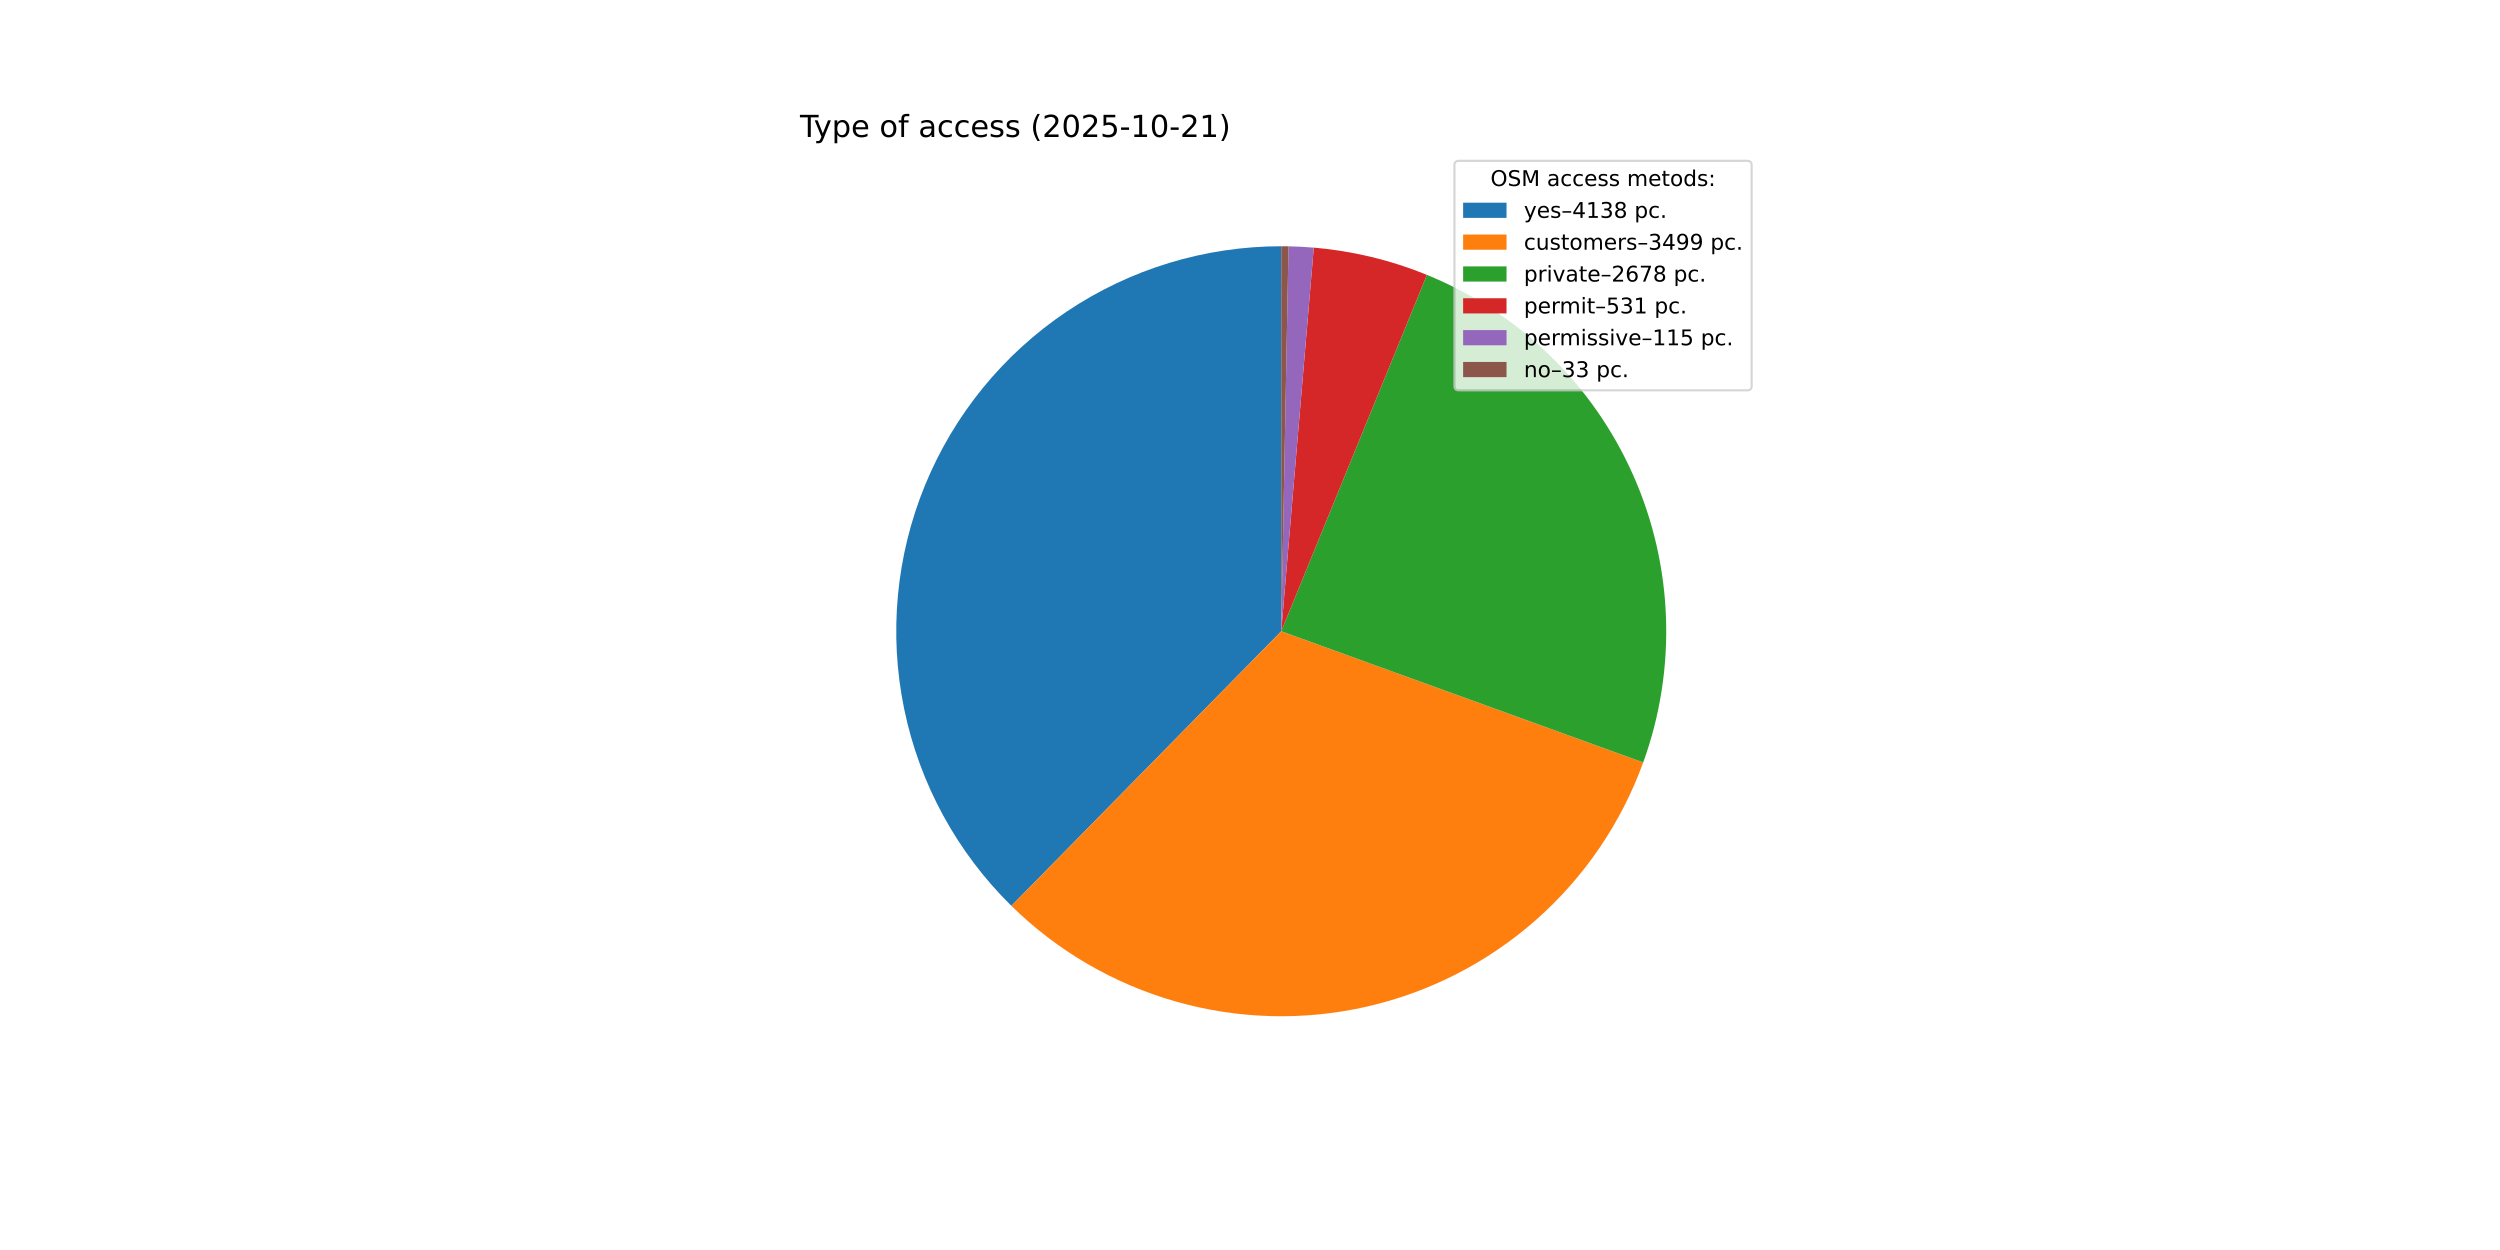
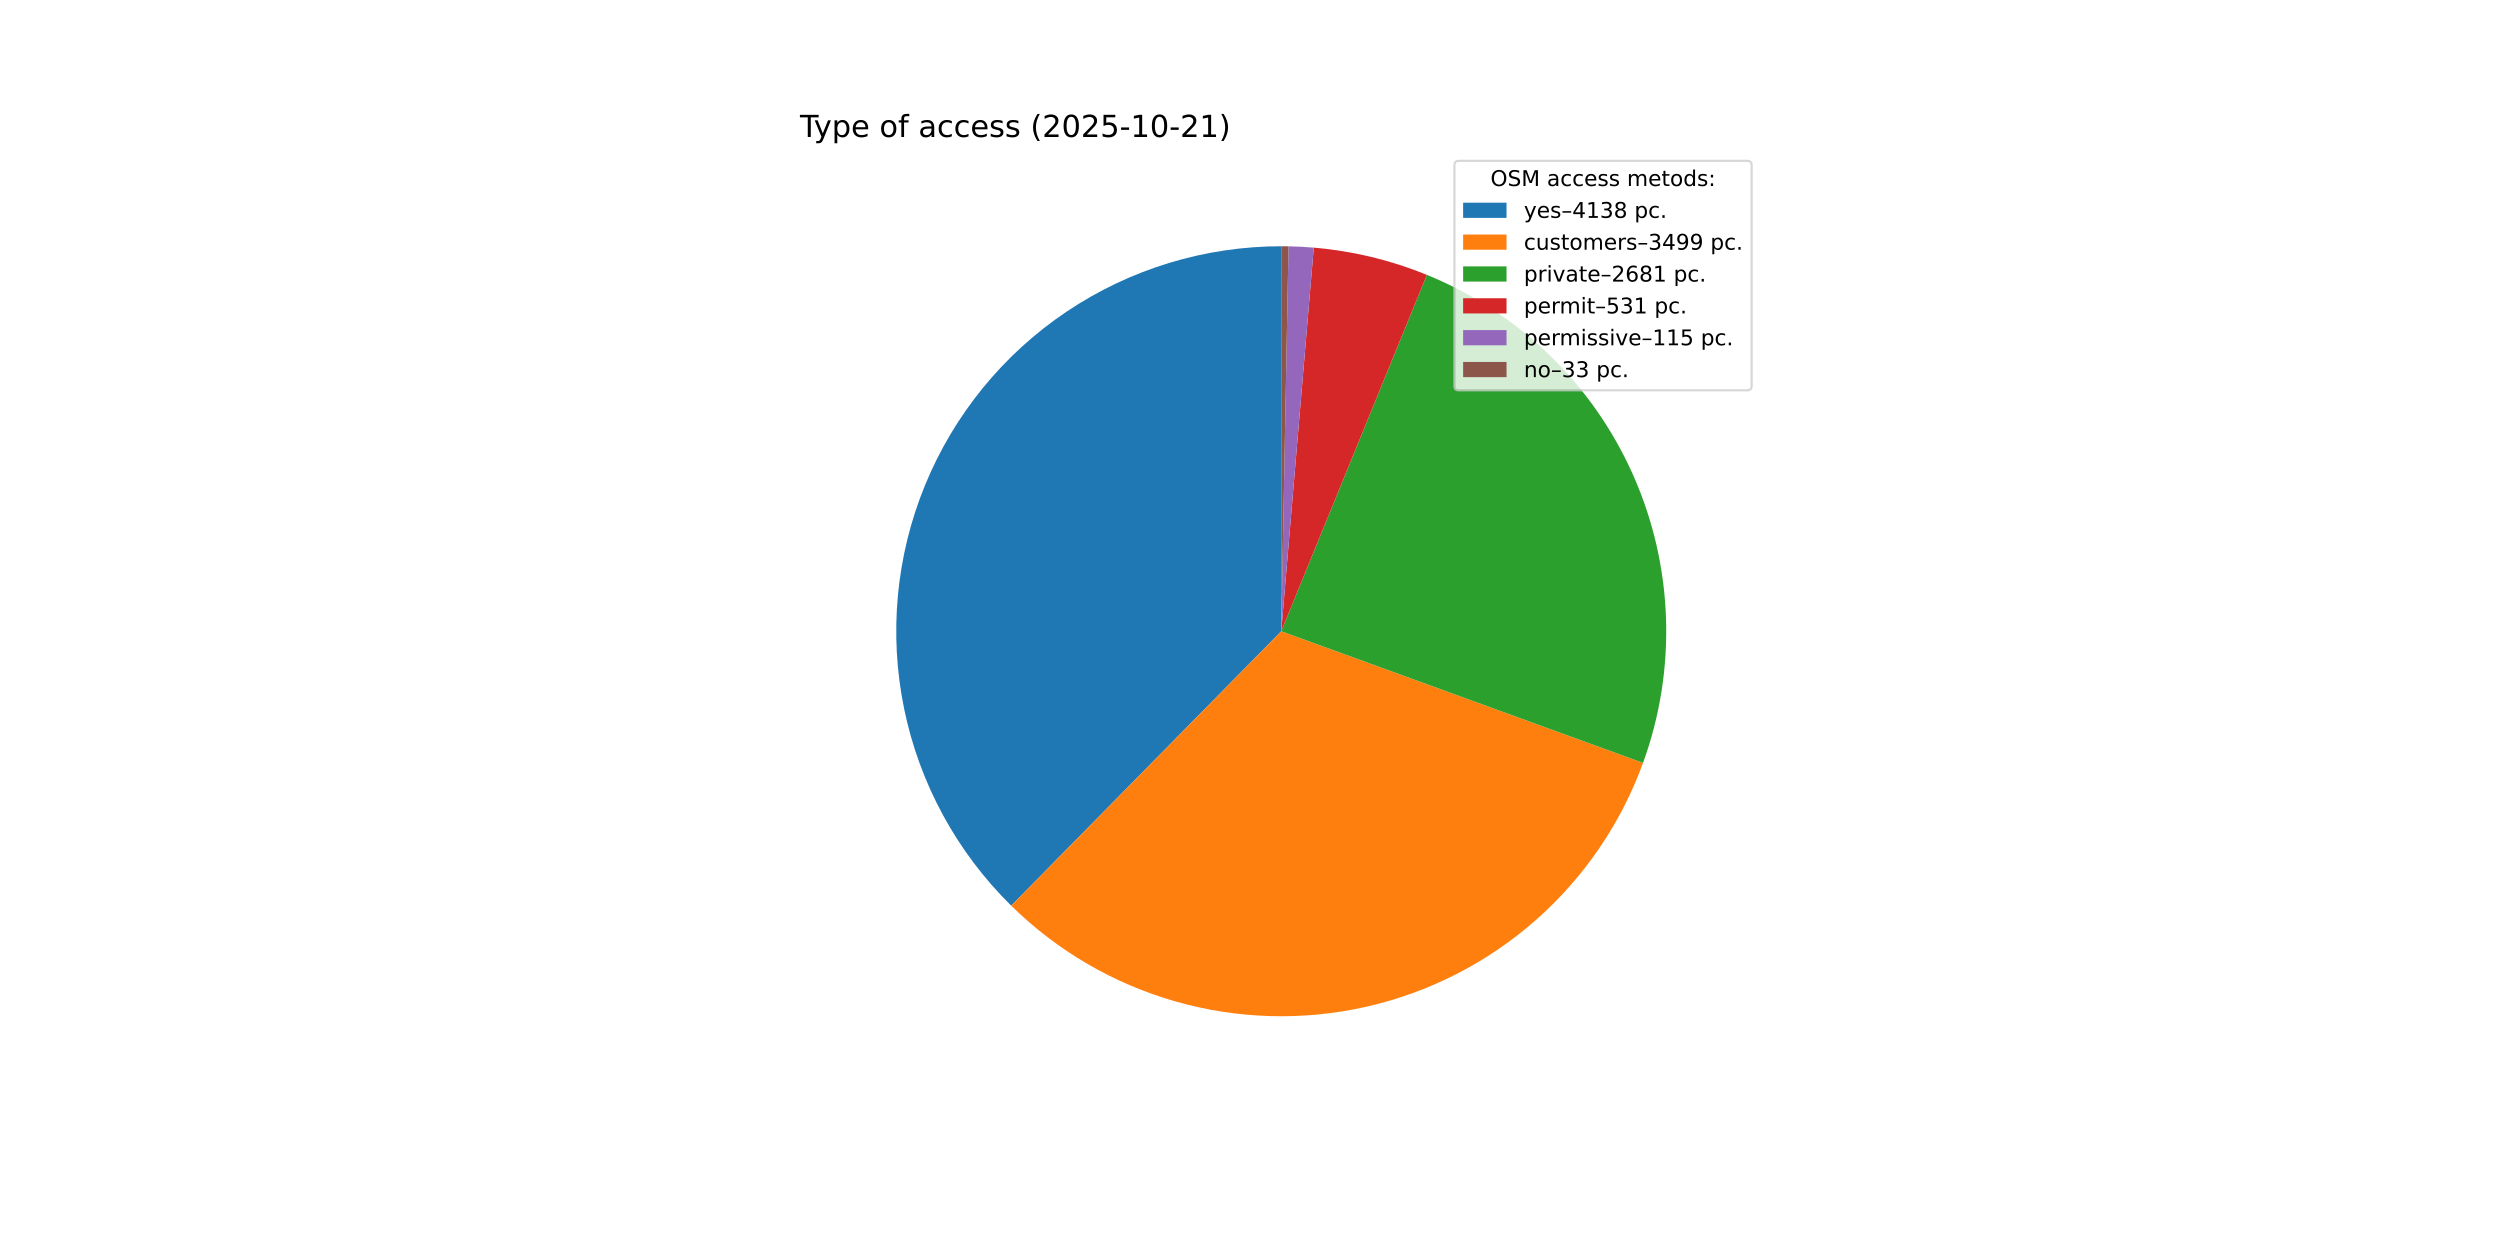
<svg xmlns="http://www.w3.org/2000/svg" xmlns:xlink="http://www.w3.org/1999/xlink" width="1152pt" height="576pt" viewBox="0 0 1152 576" version="1.1">
  <defs>
    <style type="text/css">*{stroke-linejoin: round; stroke-linecap: butt}</style>
  </defs>
  <g id="figure_1">
    <g id="patch_1">
      <path d="M 0 576  L 1152 576  L 1152 0  L 0 0  z " style="fill: #ffffff" />
    </g>
    <g id="axes_1">
      <g id="patch_2">
-         <path d="M 590.4 113.472  C 555.185 113.472 520.754 123.957 491.516 143.586  C 462.278 163.214 439.537 191.111 426.202 223.704  C 412.868 256.297 409.535 292.134 416.631 326.627  C 423.727 361.12 440.935 392.732 466.052 417.415  L 590.4 290.88  z " style="fill: #1f77b4" />
+         <path d="M 590.4 113.472  C 555.194 113.472 520.773 123.952 491.54 143.57  C 462.307 163.188 439.565 191.071 426.224 223.651  C 412.882 256.231 409.536 292.056 416.614 326.543  C 423.691 361.03 440.876 392.642 465.97 417.335  L 590.4 290.88  z " style="fill: #1f77b4" />
      </g>
      <g id="patch_3">
-         <path d="M 466.052 417.415  C 487.247 438.244 513.34 453.417 541.926 461.537  C 570.512 469.657 600.685 470.465 629.665 463.888  C 658.645 457.311 685.513 443.557 707.793 423.893  C 730.074 404.229 747.06 379.278 757.188 351.34  L 590.4 290.88  z " style="fill: #ff7f0e" />
+         <path d="M 465.97 417.335  C 487.146 438.172 513.221 453.359 541.793 461.499  C 570.364 469.639 600.528 470.473 629.506 463.924  C 658.484 457.375 685.358 443.651 707.653 424.016  C 729.948 404.381 746.958 379.457 757.116 351.539  L 590.4 290.88  z " style="fill: #ff7f0e" />
      </g>
      <g id="patch_4">
-         <path d="M 757.188 351.34  C 772.796 308.283 771.14 260.812 752.571 218.947  C 734.001 177.082 699.923 143.993 657.529 126.663  L 590.4 290.88  z " style="fill: #2ca02c" />
+         <path d="M 757.116 351.539  C 772.789 308.463 771.173 260.946 752.609 219.035  C 734.046 177.124 699.944 143.996 657.512 126.656  L 590.4 290.88  z " style="fill: #2ca02c" />
      </g>
      <g id="patch_5">
-         <path d="M 657.529 126.663  C 649.22 123.266 640.664 120.505 631.936 118.403  C 623.208 116.301 614.333 114.865 605.388 114.106  L 590.4 290.88  z " style="fill: #d62728" />
+         <path d="M 657.512 126.656  C 649.204 123.261 640.65 120.501 631.925 118.4  C 623.199 116.299 614.327 114.864 605.384 114.106  L 590.4 290.88  z " style="fill: #d62728" />
      </g>
      <g id="patch_6">
-         <path d="M 605.388 114.106  C 603.452 113.942 601.513 113.81 599.572 113.709  C 597.631 113.609 595.689 113.54 593.746 113.504  L 590.4 290.88  z " style="fill: #9467bd" />
+         <path d="M 605.384 114.106  C 603.448 113.942 601.51 113.81 599.569 113.709  C 597.629 113.609 595.687 113.54 593.745 113.504  L 590.4 290.88  z " style="fill: #9467bd" />
      </g>
      <g id="patch_7">
-         <path d="M 593.746 113.504  C 593.188 113.493 592.631 113.485 592.073 113.48  C 591.515 113.475 590.958 113.472 590.4 113.472  L 590.4 290.88  z " style="fill: #8c564b" />
+         <path d="M 593.745 113.504  C 593.187 113.493 592.63 113.485 592.073 113.48  C 591.515 113.475 590.958 113.472 590.4 113.472  L 590.4 290.88  z " style="fill: #8c564b" />
      </g>
      <g id="matplotlib.axis_1" />
      <g id="matplotlib.axis_2" />
      <g id="text_1">
        <g transform="translate(368.64 63.12) scale(0.14 -0.14)">
          <defs>
            <path id="DejaVuSans-54" d="M -19 4666  L 3928 4666  L 3928 4134  L 2272 4134  L 2272 0  L 1638 0  L 1638 4134  L -19 4134  L -19 4666  z " transform="scale(0.015625)" />
            <path id="DejaVuSans-79" d="M 2059 -325  Q 1816 -950 1584 -1140  Q 1353 -1331 966 -1331  L 506 -1331  L 506 -850  L 844 -850  Q 1081 -850 1212 -737  Q 1344 -625 1503 -206  L 1606 56  L 191 3500  L 800 3500  L 1894 763  L 2988 3500  L 3597 3500  L 2059 -325  z " transform="scale(0.015625)" />
            <path id="DejaVuSans-70" d="M 1159 525  L 1159 -1331  L 581 -1331  L 581 3500  L 1159 3500  L 1159 2969  Q 1341 3281 1617 3432  Q 1894 3584 2278 3584  Q 2916 3584 3314 3078  Q 3713 2572 3713 1747  Q 3713 922 3314 415  Q 2916 -91 2278 -91  Q 1894 -91 1617 61  Q 1341 213 1159 525  z M 3116 1747  Q 3116 2381 2855 2742  Q 2594 3103 2138 3103  Q 1681 3103 1420 2742  Q 1159 2381 1159 1747  Q 1159 1113 1420 752  Q 1681 391 2138 391  Q 2594 391 2855 752  Q 3116 1113 3116 1747  z " transform="scale(0.015625)" />
            <path id="DejaVuSans-65" d="M 3597 1894  L 3597 1613  L 953 1613  Q 991 1019 1311 708  Q 1631 397 2203 397  Q 2534 397 2845 478  Q 3156 559 3463 722  L 3463 178  Q 3153 47 2828 -22  Q 2503 -91 2169 -91  Q 1331 -91 842 396  Q 353 884 353 1716  Q 353 2575 817 3079  Q 1281 3584 2069 3584  Q 2775 3584 3186 3129  Q 3597 2675 3597 1894  z M 3022 2063  Q 3016 2534 2758 2815  Q 2500 3097 2075 3097  Q 1594 3097 1305 2825  Q 1016 2553 972 2059  L 3022 2063  z " transform="scale(0.015625)" />
            <path id="DejaVuSans-20" transform="scale(0.015625)" />
            <path id="DejaVuSans-6f" d="M 1959 3097  Q 1497 3097 1228 2736  Q 959 2375 959 1747  Q 959 1119 1226 758  Q 1494 397 1959 397  Q 2419 397 2687 759  Q 2956 1122 2956 1747  Q 2956 2369 2687 2733  Q 2419 3097 1959 3097  z M 1959 3584  Q 2709 3584 3137 3096  Q 3566 2609 3566 1747  Q 3566 888 3137 398  Q 2709 -91 1959 -91  Q 1206 -91 779 398  Q 353 888 353 1747  Q 353 2609 779 3096  Q 1206 3584 1959 3584  z " transform="scale(0.015625)" />
            <path id="DejaVuSans-66" d="M 2375 4863  L 2375 4384  L 1825 4384  Q 1516 4384 1395 4259  Q 1275 4134 1275 3809  L 1275 3500  L 2222 3500  L 2222 3053  L 1275 3053  L 1275 0  L 697 0  L 697 3053  L 147 3053  L 147 3500  L 697 3500  L 697 3744  Q 697 4328 969 4595  Q 1241 4863 1831 4863  L 2375 4863  z " transform="scale(0.015625)" />
            <path id="DejaVuSans-61" d="M 2194 1759  Q 1497 1759 1228 1600  Q 959 1441 959 1056  Q 959 750 1161 570  Q 1363 391 1709 391  Q 2188 391 2477 730  Q 2766 1069 2766 1631  L 2766 1759  L 2194 1759  z M 3341 1997  L 3341 0  L 2766 0  L 2766 531  Q 2569 213 2275 61  Q 1981 -91 1556 -91  Q 1019 -91 701 211  Q 384 513 384 1019  Q 384 1609 779 1909  Q 1175 2209 1959 2209  L 2766 2209  L 2766 2266  Q 2766 2663 2505 2880  Q 2244 3097 1772 3097  Q 1472 3097 1187 3025  Q 903 2953 641 2809  L 641 3341  Q 956 3463 1253 3523  Q 1550 3584 1831 3584  Q 2591 3584 2966 3190  Q 3341 2797 3341 1997  z " transform="scale(0.015625)" />
            <path id="DejaVuSans-63" d="M 3122 3366  L 3122 2828  Q 2878 2963 2633 3030  Q 2388 3097 2138 3097  Q 1578 3097 1268 2742  Q 959 2388 959 1747  Q 959 1106 1268 751  Q 1578 397 2138 397  Q 2388 397 2633 464  Q 2878 531 3122 666  L 3122 134  Q 2881 22 2623 -34  Q 2366 -91 2075 -91  Q 1284 -91 818 406  Q 353 903 353 1747  Q 353 2603 823 3093  Q 1294 3584 2113 3584  Q 2378 3584 2631 3529  Q 2884 3475 3122 3366  z " transform="scale(0.015625)" />
            <path id="DejaVuSans-73" d="M 2834 3397  L 2834 2853  Q 2591 2978 2328 3040  Q 2066 3103 1784 3103  Q 1356 3103 1142 2972  Q 928 2841 928 2578  Q 928 2378 1081 2264  Q 1234 2150 1697 2047  L 1894 2003  Q 2506 1872 2764 1633  Q 3022 1394 3022 966  Q 3022 478 2636 193  Q 2250 -91 1575 -91  Q 1294 -91 989 -36  Q 684 19 347 128  L 347 722  Q 666 556 975 473  Q 1284 391 1588 391  Q 1994 391 2212 530  Q 2431 669 2431 922  Q 2431 1156 2273 1281  Q 2116 1406 1581 1522  L 1381 1569  Q 847 1681 609 1914  Q 372 2147 372 2553  Q 372 3047 722 3315  Q 1072 3584 1716 3584  Q 2034 3584 2315 3537  Q 2597 3491 2834 3397  z " transform="scale(0.015625)" />
            <path id="DejaVuSans-28" d="M 1984 4856  Q 1566 4138 1362 3434  Q 1159 2731 1159 2009  Q 1159 1288 1364 580  Q 1569 -128 1984 -844  L 1484 -844  Q 1016 -109 783 600  Q 550 1309 550 2009  Q 550 2706 781 3412  Q 1013 4119 1484 4856  L 1984 4856  z " transform="scale(0.015625)" />
            <path id="DejaVuSans-32" d="M 1228 531  L 3431 531  L 3431 0  L 469 0  L 469 531  Q 828 903 1448 1529  Q 2069 2156 2228 2338  Q 2531 2678 2651 2914  Q 2772 3150 2772 3378  Q 2772 3750 2511 3984  Q 2250 4219 1831 4219  Q 1534 4219 1204 4116  Q 875 4013 500 3803  L 500 4441  Q 881 4594 1212 4672  Q 1544 4750 1819 4750  Q 2544 4750 2975 4387  Q 3406 4025 3406 3419  Q 3406 3131 3298 2873  Q 3191 2616 2906 2266  Q 2828 2175 2409 1742  Q 1991 1309 1228 531  z " transform="scale(0.015625)" />
            <path id="DejaVuSans-30" d="M 2034 4250  Q 1547 4250 1301 3770  Q 1056 3291 1056 2328  Q 1056 1369 1301 889  Q 1547 409 2034 409  Q 2525 409 2770 889  Q 3016 1369 3016 2328  Q 3016 3291 2770 3770  Q 2525 4250 2034 4250  z M 2034 4750  Q 2819 4750 3233 4129  Q 3647 3509 3647 2328  Q 3647 1150 3233 529  Q 2819 -91 2034 -91  Q 1250 -91 836 529  Q 422 1150 422 2328  Q 422 3509 836 4129  Q 1250 4750 2034 4750  z " transform="scale(0.015625)" />
            <path id="DejaVuSans-35" d="M 691 4666  L 3169 4666  L 3169 4134  L 1269 4134  L 1269 2991  Q 1406 3038 1543 3061  Q 1681 3084 1819 3084  Q 2600 3084 3056 2656  Q 3513 2228 3513 1497  Q 3513 744 3044 326  Q 2575 -91 1722 -91  Q 1428 -91 1123 -41  Q 819 9 494 109  L 494 744  Q 775 591 1075 516  Q 1375 441 1709 441  Q 2250 441 2565 725  Q 2881 1009 2881 1497  Q 2881 1984 2565 2268  Q 2250 2553 1709 2553  Q 1456 2553 1204 2497  Q 953 2441 691 2322  L 691 4666  z " transform="scale(0.015625)" />
            <path id="DejaVuSans-2d" d="M 313 2009  L 1997 2009  L 1997 1497  L 313 1497  L 313 2009  z " transform="scale(0.015625)" />
            <path id="DejaVuSans-31" d="M 794 531  L 1825 531  L 1825 4091  L 703 3866  L 703 4441  L 1819 4666  L 2450 4666  L 2450 531  L 3481 531  L 3481 0  L 794 0  L 794 531  z " transform="scale(0.015625)" />
            <path id="DejaVuSans-29" d="M 513 4856  L 1013 4856  Q 1481 4119 1714 3412  Q 1947 2706 1947 2009  Q 1947 1309 1714 600  Q 1481 -109 1013 -844  L 513 -844  Q 928 -128 1133 580  Q 1338 1288 1338 2009  Q 1338 2731 1133 3434  Q 928 4138 513 4856  z " transform="scale(0.015625)" />
          </defs>
          <use xlink:href="#DejaVuSans-54" />
          <use xlink:href="#DejaVuSans-79" x="45.459" />
          <use xlink:href="#DejaVuSans-70" x="104.639" />
          <use xlink:href="#DejaVuSans-65" x="168.115" />
          <use xlink:href="#DejaVuSans-20" x="229.639" />
          <use xlink:href="#DejaVuSans-6f" x="261.426" />
          <use xlink:href="#DejaVuSans-66" x="322.607" />
          <use xlink:href="#DejaVuSans-20" x="357.812" />
          <use xlink:href="#DejaVuSans-61" x="389.6" />
          <use xlink:href="#DejaVuSans-63" x="450.879" />
          <use xlink:href="#DejaVuSans-63" x="505.859" />
          <use xlink:href="#DejaVuSans-65" x="560.84" />
          <use xlink:href="#DejaVuSans-73" x="622.363" />
          <use xlink:href="#DejaVuSans-73" x="674.463" />
          <use xlink:href="#DejaVuSans-20" x="726.562" />
          <use xlink:href="#DejaVuSans-28" x="758.35" />
          <use xlink:href="#DejaVuSans-32" x="797.363" />
          <use xlink:href="#DejaVuSans-30" x="860.986" />
          <use xlink:href="#DejaVuSans-32" x="924.609" />
          <use xlink:href="#DejaVuSans-35" x="988.232" />
          <use xlink:href="#DejaVuSans-2d" x="1051.855" />
          <use xlink:href="#DejaVuSans-31" x="1087.939" />
          <use xlink:href="#DejaVuSans-30" x="1151.562" />
          <use xlink:href="#DejaVuSans-2d" x="1215.186" />
          <use xlink:href="#DejaVuSans-32" x="1251.27" />
          <use xlink:href="#DejaVuSans-31" x="1314.893" />
          <use xlink:href="#DejaVuSans-29" x="1378.516" />
        </g>
      </g>
      <g id="legend_1">
        <g id="patch_8">
          <path d="M 672.208 179.867  L 805.16 179.867  Q 807.16 179.867 807.16 177.867  L 807.16 76.12  Q 807.16 74.12 805.16 74.12  L 672.208 74.12  Q 670.208 74.12 670.208 76.12  L 670.208 177.867  Q 670.208 179.867 672.208 179.867  z " style="fill: #ffffff; opacity: 0.8; stroke: #cccccc; stroke-linejoin: miter" />
        </g>
        <g id="text_2">
          <g transform="translate(686.8038 85.71844) scale(0.1 -0.1)">
            <defs>
              <path id="DejaVuSans-4f" d="M 2522 4238  Q 1834 4238 1429 3725  Q 1025 3213 1025 2328  Q 1025 1447 1429 934  Q 1834 422 2522 422  Q 3209 422 3611 934  Q 4013 1447 4013 2328  Q 4013 3213 3611 3725  Q 3209 4238 2522 4238  z M 2522 4750  Q 3503 4750 4090 4092  Q 4678 3434 4678 2328  Q 4678 1225 4090 567  Q 3503 -91 2522 -91  Q 1538 -91 948 565  Q 359 1222 359 2328  Q 359 3434 948 4092  Q 1538 4750 2522 4750  z " transform="scale(0.015625)" />
              <path id="DejaVuSans-53" d="M 3425 4513  L 3425 3897  Q 3066 4069 2747 4153  Q 2428 4238 2131 4238  Q 1616 4238 1336 4038  Q 1056 3838 1056 3469  Q 1056 3159 1242 3001  Q 1428 2844 1947 2747  L 2328 2669  Q 3034 2534 3370 2195  Q 3706 1856 3706 1288  Q 3706 609 3251 259  Q 2797 -91 1919 -91  Q 1588 -91 1214 -16  Q 841 59 441 206  L 441 856  Q 825 641 1194 531  Q 1563 422 1919 422  Q 2459 422 2753 634  Q 3047 847 3047 1241  Q 3047 1584 2836 1778  Q 2625 1972 2144 2069  L 1759 2144  Q 1053 2284 737 2584  Q 422 2884 422 3419  Q 422 4038 858 4394  Q 1294 4750 2059 4750  Q 2388 4750 2728 4690  Q 3069 4631 3425 4513  z " transform="scale(0.015625)" />
              <path id="DejaVuSans-4d" d="M 628 4666  L 1569 4666  L 2759 1491  L 3956 4666  L 4897 4666  L 4897 0  L 4281 0  L 4281 4097  L 3078 897  L 2444 897  L 1241 4097  L 1241 0  L 628 0  L 628 4666  z " transform="scale(0.015625)" />
              <path id="DejaVuSans-6d" d="M 3328 2828  Q 3544 3216 3844 3400  Q 4144 3584 4550 3584  Q 5097 3584 5394 3201  Q 5691 2819 5691 2113  L 5691 0  L 5113 0  L 5113 2094  Q 5113 2597 4934 2840  Q 4756 3084 4391 3084  Q 3944 3084 3684 2787  Q 3425 2491 3425 1978  L 3425 0  L 2847 0  L 2847 2094  Q 2847 2600 2669 2842  Q 2491 3084 2119 3084  Q 1678 3084 1418 2786  Q 1159 2488 1159 1978  L 1159 0  L 581 0  L 581 3500  L 1159 3500  L 1159 2956  Q 1356 3278 1631 3431  Q 1906 3584 2284 3584  Q 2666 3584 2933 3390  Q 3200 3197 3328 2828  z " transform="scale(0.015625)" />
              <path id="DejaVuSans-74" d="M 1172 4494  L 1172 3500  L 2356 3500  L 2356 3053  L 1172 3053  L 1172 1153  Q 1172 725 1289 603  Q 1406 481 1766 481  L 2356 481  L 2356 0  L 1766 0  Q 1100 0 847 248  Q 594 497 594 1153  L 594 3053  L 172 3053  L 172 3500  L 594 3500  L 594 4494  L 1172 4494  z " transform="scale(0.015625)" />
              <path id="DejaVuSans-64" d="M 2906 2969  L 2906 4863  L 3481 4863  L 3481 0  L 2906 0  L 2906 525  Q 2725 213 2448 61  Q 2172 -91 1784 -91  Q 1150 -91 751 415  Q 353 922 353 1747  Q 353 2572 751 3078  Q 1150 3584 1784 3584  Q 2172 3584 2448 3432  Q 2725 3281 2906 2969  z M 947 1747  Q 947 1113 1208 752  Q 1469 391 1925 391  Q 2381 391 2643 752  Q 2906 1113 2906 1747  Q 2906 2381 2643 2742  Q 2381 3103 1925 3103  Q 1469 3103 1208 2742  Q 947 2381 947 1747  z " transform="scale(0.015625)" />
              <path id="DejaVuSans-3a" d="M 750 794  L 1409 794  L 1409 0  L 750 0  L 750 794  z M 750 3309  L 1409 3309  L 1409 2516  L 750 2516  L 750 3309  z " transform="scale(0.015625)" />
            </defs>
            <use xlink:href="#DejaVuSans-4f" />
            <use xlink:href="#DejaVuSans-53" x="78.711" />
            <use xlink:href="#DejaVuSans-4d" x="142.188" />
            <use xlink:href="#DejaVuSans-20" x="228.467" />
            <use xlink:href="#DejaVuSans-61" x="260.254" />
            <use xlink:href="#DejaVuSans-63" x="321.533" />
            <use xlink:href="#DejaVuSans-63" x="376.514" />
            <use xlink:href="#DejaVuSans-65" x="431.494" />
            <use xlink:href="#DejaVuSans-73" x="493.018" />
            <use xlink:href="#DejaVuSans-73" x="545.117" />
            <use xlink:href="#DejaVuSans-20" x="597.217" />
            <use xlink:href="#DejaVuSans-6d" x="629.004" />
            <use xlink:href="#DejaVuSans-65" x="726.416" />
            <use xlink:href="#DejaVuSans-74" x="787.939" />
            <use xlink:href="#DejaVuSans-6f" x="827.148" />
            <use xlink:href="#DejaVuSans-64" x="888.33" />
            <use xlink:href="#DejaVuSans-73" x="951.807" />
            <use xlink:href="#DejaVuSans-3a" x="1003.906" />
          </g>
        </g>
        <g id="patch_9">
          <path d="M 674.208 100.397  L 694.208 100.397  L 694.208 93.397  L 674.208 93.397  z " style="fill: #1f77b4" />
        </g>
        <g id="text_3">
          <g transform="translate(702.2084 100.3966) scale(0.1 -0.1)">
            <defs>
              <path id="DejaVuSans-2013" d="M 313 1978  L 2888 1978  L 2888 1528  L 313 1528  L 313 1978  z " transform="scale(0.015625)" />
              <path id="DejaVuSans-34" d="M 2419 4116  L 825 1625  L 2419 1625  L 2419 4116  z M 2253 4666  L 3047 4666  L 3047 1625  L 3713 1625  L 3713 1100  L 3047 1100  L 3047 0  L 2419 0  L 2419 1100  L 313 1100  L 313 1709  L 2253 4666  z " transform="scale(0.015625)" />
              <path id="DejaVuSans-33" d="M 2597 2516  Q 3050 2419 3304 2112  Q 3559 1806 3559 1356  Q 3559 666 3084 287  Q 2609 -91 1734 -91  Q 1441 -91 1130 -33  Q 819 25 488 141  L 488 750  Q 750 597 1062 519  Q 1375 441 1716 441  Q 2309 441 2620 675  Q 2931 909 2931 1356  Q 2931 1769 2642 2001  Q 2353 2234 1838 2234  L 1294 2234  L 1294 2753  L 1863 2753  Q 2328 2753 2575 2939  Q 2822 3125 2822 3475  Q 2822 3834 2567 4026  Q 2313 4219 1838 4219  Q 1578 4219 1281 4162  Q 984 4106 628 3988  L 628 4550  Q 988 4650 1302 4700  Q 1616 4750 1894 4750  Q 2613 4750 3031 4423  Q 3450 4097 3450 3541  Q 3450 3153 3228 2886  Q 3006 2619 2597 2516  z " transform="scale(0.015625)" />
              <path id="DejaVuSans-38" d="M 2034 2216  Q 1584 2216 1326 1975  Q 1069 1734 1069 1313  Q 1069 891 1326 650  Q 1584 409 2034 409  Q 2484 409 2743 651  Q 3003 894 3003 1313  Q 3003 1734 2745 1975  Q 2488 2216 2034 2216  z M 1403 2484  Q 997 2584 770 2862  Q 544 3141 544 3541  Q 544 4100 942 4425  Q 1341 4750 2034 4750  Q 2731 4750 3128 4425  Q 3525 4100 3525 3541  Q 3525 3141 3298 2862  Q 3072 2584 2669 2484  Q 3125 2378 3379 2068  Q 3634 1759 3634 1313  Q 3634 634 3220 271  Q 2806 -91 2034 -91  Q 1263 -91 848 271  Q 434 634 434 1313  Q 434 1759 690 2068  Q 947 2378 1403 2484  z M 1172 3481  Q 1172 3119 1398 2916  Q 1625 2713 2034 2713  Q 2441 2713 2670 2916  Q 2900 3119 2900 3481  Q 2900 3844 2670 4047  Q 2441 4250 2034 4250  Q 1625 4250 1398 4047  Q 1172 3844 1172 3481  z " transform="scale(0.015625)" />
              <path id="DejaVuSans-2e" d="M 684 794  L 1344 794  L 1344 0  L 684 0  L 684 794  z " transform="scale(0.015625)" />
            </defs>
            <use xlink:href="#DejaVuSans-79" />
            <use xlink:href="#DejaVuSans-65" x="59.18" />
            <use xlink:href="#DejaVuSans-73" x="120.703" />
            <use xlink:href="#DejaVuSans-2013" x="172.803" />
            <use xlink:href="#DejaVuSans-34" x="222.803" />
            <use xlink:href="#DejaVuSans-31" x="286.426" />
            <use xlink:href="#DejaVuSans-33" x="350.049" />
            <use xlink:href="#DejaVuSans-38" x="413.672" />
            <use xlink:href="#DejaVuSans-20" x="477.295" />
            <use xlink:href="#DejaVuSans-70" x="509.082" />
            <use xlink:href="#DejaVuSans-63" x="572.559" />
            <use xlink:href="#DejaVuSans-2e" x="627.539" />
          </g>
        </g>
        <g id="patch_10">
          <path d="M 674.208 115.075  L 694.208 115.075  L 694.208 108.075  L 674.208 108.075  z " style="fill: #ff7f0e" />
        </g>
        <g id="text_4">
          <g transform="translate(702.2084 115.0747) scale(0.1 -0.1)">
            <defs>
              <path id="DejaVuSans-75" d="M 544 1381  L 544 3500  L 1119 3500  L 1119 1403  Q 1119 906 1312 657  Q 1506 409 1894 409  Q 2359 409 2629 706  Q 2900 1003 2900 1516  L 2900 3500  L 3475 3500  L 3475 0  L 2900 0  L 2900 538  Q 2691 219 2414 64  Q 2138 -91 1772 -91  Q 1169 -91 856 284  Q 544 659 544 1381  z M 1991 3584  L 1991 3584  z " transform="scale(0.015625)" />
              <path id="DejaVuSans-72" d="M 2631 2963  Q 2534 3019 2420 3045  Q 2306 3072 2169 3072  Q 1681 3072 1420 2755  Q 1159 2438 1159 1844  L 1159 0  L 581 0  L 581 3500  L 1159 3500  L 1159 2956  Q 1341 3275 1631 3429  Q 1922 3584 2338 3584  Q 2397 3584 2469 3576  Q 2541 3569 2628 3553  L 2631 2963  z " transform="scale(0.015625)" />
              <path id="DejaVuSans-39" d="M 703 97  L 703 672  Q 941 559 1184 500  Q 1428 441 1663 441  Q 2288 441 2617 861  Q 2947 1281 2994 2138  Q 2813 1869 2534 1725  Q 2256 1581 1919 1581  Q 1219 1581 811 2004  Q 403 2428 403 3163  Q 403 3881 828 4315  Q 1253 4750 1959 4750  Q 2769 4750 3195 4129  Q 3622 3509 3622 2328  Q 3622 1225 3098 567  Q 2575 -91 1691 -91  Q 1453 -91 1209 -44  Q 966 3 703 97  z M 1959 2075  Q 2384 2075 2632 2365  Q 2881 2656 2881 3163  Q 2881 3666 2632 3958  Q 2384 4250 1959 4250  Q 1534 4250 1286 3958  Q 1038 3666 1038 3163  Q 1038 2656 1286 2365  Q 1534 2075 1959 2075  z " transform="scale(0.015625)" />
            </defs>
            <use xlink:href="#DejaVuSans-63" />
            <use xlink:href="#DejaVuSans-75" x="54.98" />
            <use xlink:href="#DejaVuSans-73" x="118.359" />
            <use xlink:href="#DejaVuSans-74" x="170.459" />
            <use xlink:href="#DejaVuSans-6f" x="209.668" />
            <use xlink:href="#DejaVuSans-6d" x="270.85" />
            <use xlink:href="#DejaVuSans-65" x="368.262" />
            <use xlink:href="#DejaVuSans-72" x="429.785" />
            <use xlink:href="#DejaVuSans-73" x="470.898" />
            <use xlink:href="#DejaVuSans-2013" x="522.998" />
            <use xlink:href="#DejaVuSans-33" x="572.998" />
            <use xlink:href="#DejaVuSans-34" x="636.621" />
            <use xlink:href="#DejaVuSans-39" x="700.244" />
            <use xlink:href="#DejaVuSans-39" x="763.867" />
            <use xlink:href="#DejaVuSans-20" x="827.49" />
            <use xlink:href="#DejaVuSans-70" x="859.277" />
            <use xlink:href="#DejaVuSans-63" x="922.754" />
            <use xlink:href="#DejaVuSans-2e" x="977.734" />
          </g>
        </g>
        <g id="patch_11">
          <path d="M 674.208 129.753  L 694.208 129.753  L 694.208 122.753  L 674.208 122.753  z " style="fill: #2ca02c" />
        </g>
        <g id="text_5">
          <g transform="translate(702.2084 129.7528) scale(0.1 -0.1)">
            <defs>
              <path id="DejaVuSans-69" d="M 603 3500  L 1178 3500  L 1178 0  L 603 0  L 603 3500  z M 603 4863  L 1178 4863  L 1178 4134  L 603 4134  L 603 4863  z " transform="scale(0.015625)" />
              <path id="DejaVuSans-76" d="M 191 3500  L 800 3500  L 1894 563  L 2988 3500  L 3597 3500  L 2284 0  L 1503 0  L 191 3500  z " transform="scale(0.015625)" />
              <path id="DejaVuSans-36" d="M 2113 2584  Q 1688 2584 1439 2293  Q 1191 2003 1191 1497  Q 1191 994 1439 701  Q 1688 409 2113 409  Q 2538 409 2786 701  Q 3034 994 3034 1497  Q 3034 2003 2786 2293  Q 2538 2584 2113 2584  z M 3366 4563  L 3366 3988  Q 3128 4100 2886 4159  Q 2644 4219 2406 4219  Q 1781 4219 1451 3797  Q 1122 3375 1075 2522  Q 1259 2794 1537 2939  Q 1816 3084 2150 3084  Q 2853 3084 3261 2657  Q 3669 2231 3669 1497  Q 3669 778 3244 343  Q 2819 -91 2113 -91  Q 1303 -91 875 529  Q 447 1150 447 2328  Q 447 3434 972 4092  Q 1497 4750 2381 4750  Q 2619 4750 2861 4703  Q 3103 4656 3366 4563  z " transform="scale(0.015625)" />
-               <path id="DejaVuSans-37" d="M 525 4666  L 3525 4666  L 3525 4397  L 1831 0  L 1172 0  L 2766 4134  L 525 4134  L 525 4666  z " transform="scale(0.015625)" />
            </defs>
            <use xlink:href="#DejaVuSans-70" />
            <use xlink:href="#DejaVuSans-72" x="63.477" />
            <use xlink:href="#DejaVuSans-69" x="104.59" />
            <use xlink:href="#DejaVuSans-76" x="132.373" />
            <use xlink:href="#DejaVuSans-61" x="191.553" />
            <use xlink:href="#DejaVuSans-74" x="252.832" />
            <use xlink:href="#DejaVuSans-65" x="292.041" />
            <use xlink:href="#DejaVuSans-2013" x="353.564" />
            <use xlink:href="#DejaVuSans-32" x="403.564" />
            <use xlink:href="#DejaVuSans-36" x="467.188" />
-             <use xlink:href="#DejaVuSans-37" x="530.811" />
-             <use xlink:href="#DejaVuSans-38" x="594.434" />
+             <use xlink:href="#DejaVuSans-38" x="530.811" />
+             <use xlink:href="#DejaVuSans-31" x="594.434" />
            <use xlink:href="#DejaVuSans-20" x="658.057" />
            <use xlink:href="#DejaVuSans-70" x="689.844" />
            <use xlink:href="#DejaVuSans-63" x="753.32" />
            <use xlink:href="#DejaVuSans-2e" x="808.301" />
          </g>
        </g>
        <g id="patch_12">
          <path d="M 674.208 144.431  L 694.208 144.431  L 694.208 137.431  L 674.208 137.431  z " style="fill: #d62728" />
        </g>
        <g id="text_6">
          <g transform="translate(702.2084 144.4309) scale(0.1 -0.1)">
            <use xlink:href="#DejaVuSans-70" />
            <use xlink:href="#DejaVuSans-65" x="63.477" />
            <use xlink:href="#DejaVuSans-72" x="125" />
            <use xlink:href="#DejaVuSans-6d" x="164.363" />
            <use xlink:href="#DejaVuSans-69" x="261.775" />
            <use xlink:href="#DejaVuSans-74" x="289.559" />
            <use xlink:href="#DejaVuSans-2013" x="328.768" />
            <use xlink:href="#DejaVuSans-35" x="378.768" />
            <use xlink:href="#DejaVuSans-33" x="442.391" />
            <use xlink:href="#DejaVuSans-31" x="506.014" />
            <use xlink:href="#DejaVuSans-20" x="569.637" />
            <use xlink:href="#DejaVuSans-70" x="601.424" />
            <use xlink:href="#DejaVuSans-63" x="664.9" />
            <use xlink:href="#DejaVuSans-2e" x="719.881" />
          </g>
        </g>
        <g id="patch_13">
          <path d="M 674.208 159.109  L 694.208 159.109  L 694.208 152.109  L 674.208 152.109  z " style="fill: #9467bd" />
        </g>
        <g id="text_7">
          <g transform="translate(702.2084 159.1091) scale(0.1 -0.1)">
            <use xlink:href="#DejaVuSans-70" />
            <use xlink:href="#DejaVuSans-65" x="63.477" />
            <use xlink:href="#DejaVuSans-72" x="125" />
            <use xlink:href="#DejaVuSans-6d" x="164.363" />
            <use xlink:href="#DejaVuSans-69" x="261.775" />
            <use xlink:href="#DejaVuSans-73" x="289.559" />
            <use xlink:href="#DejaVuSans-73" x="341.658" />
            <use xlink:href="#DejaVuSans-69" x="393.758" />
            <use xlink:href="#DejaVuSans-76" x="421.541" />
            <use xlink:href="#DejaVuSans-65" x="480.721" />
            <use xlink:href="#DejaVuSans-2013" x="542.244" />
            <use xlink:href="#DejaVuSans-31" x="592.244" />
            <use xlink:href="#DejaVuSans-31" x="655.867" />
            <use xlink:href="#DejaVuSans-35" x="719.49" />
            <use xlink:href="#DejaVuSans-20" x="783.113" />
            <use xlink:href="#DejaVuSans-70" x="814.9" />
            <use xlink:href="#DejaVuSans-63" x="878.377" />
            <use xlink:href="#DejaVuSans-2e" x="933.357" />
          </g>
        </g>
        <g id="patch_14">
          <path d="M 674.208 173.787  L 694.208 173.787  L 694.208 166.787  L 674.208 166.787  z " style="fill: #8c564b" />
        </g>
        <g id="text_8">
          <g transform="translate(702.2084 173.7872) scale(0.1 -0.1)">
            <defs>
              <path id="DejaVuSans-6e" d="M 3513 2113  L 3513 0  L 2938 0  L 2938 2094  Q 2938 2591 2744 2837  Q 2550 3084 2163 3084  Q 1697 3084 1428 2787  Q 1159 2491 1159 1978  L 1159 0  L 581 0  L 581 3500  L 1159 3500  L 1159 2956  Q 1366 3272 1645 3428  Q 1925 3584 2291 3584  Q 2894 3584 3203 3211  Q 3513 2838 3513 2113  z " transform="scale(0.015625)" />
            </defs>
            <use xlink:href="#DejaVuSans-6e" />
            <use xlink:href="#DejaVuSans-6f" x="63.379" />
            <use xlink:href="#DejaVuSans-2013" x="124.561" />
            <use xlink:href="#DejaVuSans-33" x="174.561" />
            <use xlink:href="#DejaVuSans-33" x="238.184" />
            <use xlink:href="#DejaVuSans-20" x="301.807" />
            <use xlink:href="#DejaVuSans-70" x="333.594" />
            <use xlink:href="#DejaVuSans-63" x="397.07" />
            <use xlink:href="#DejaVuSans-2e" x="452.051" />
          </g>
        </g>
      </g>
    </g>
  </g>
</svg>
